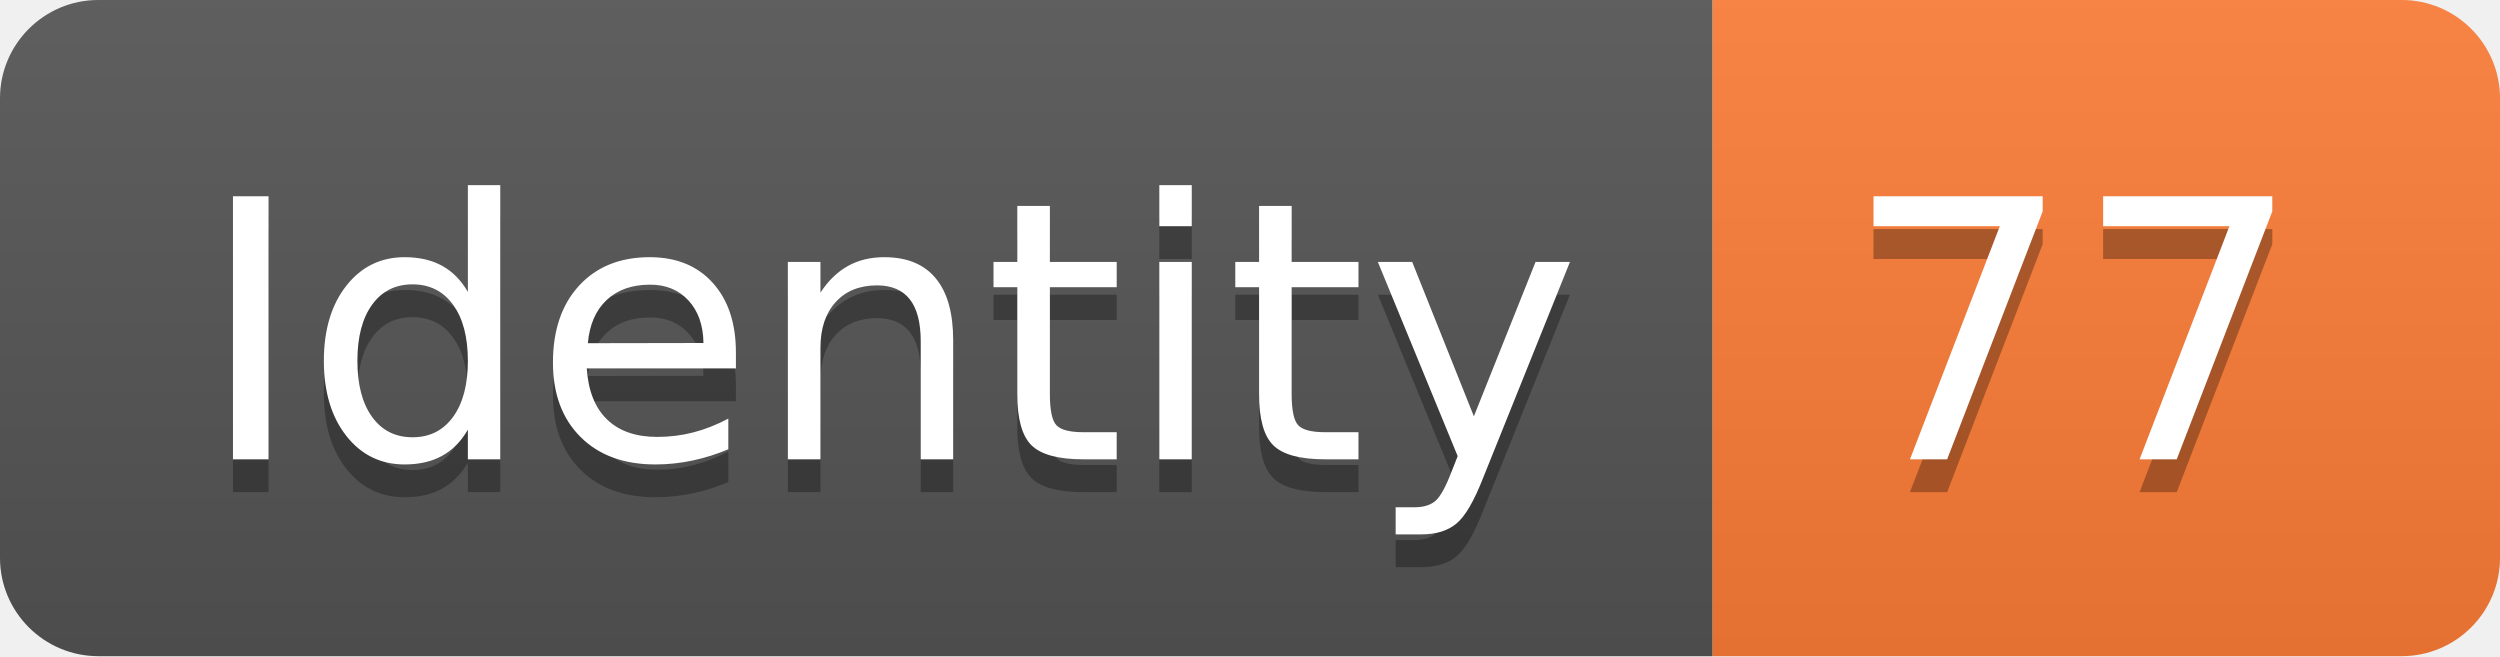
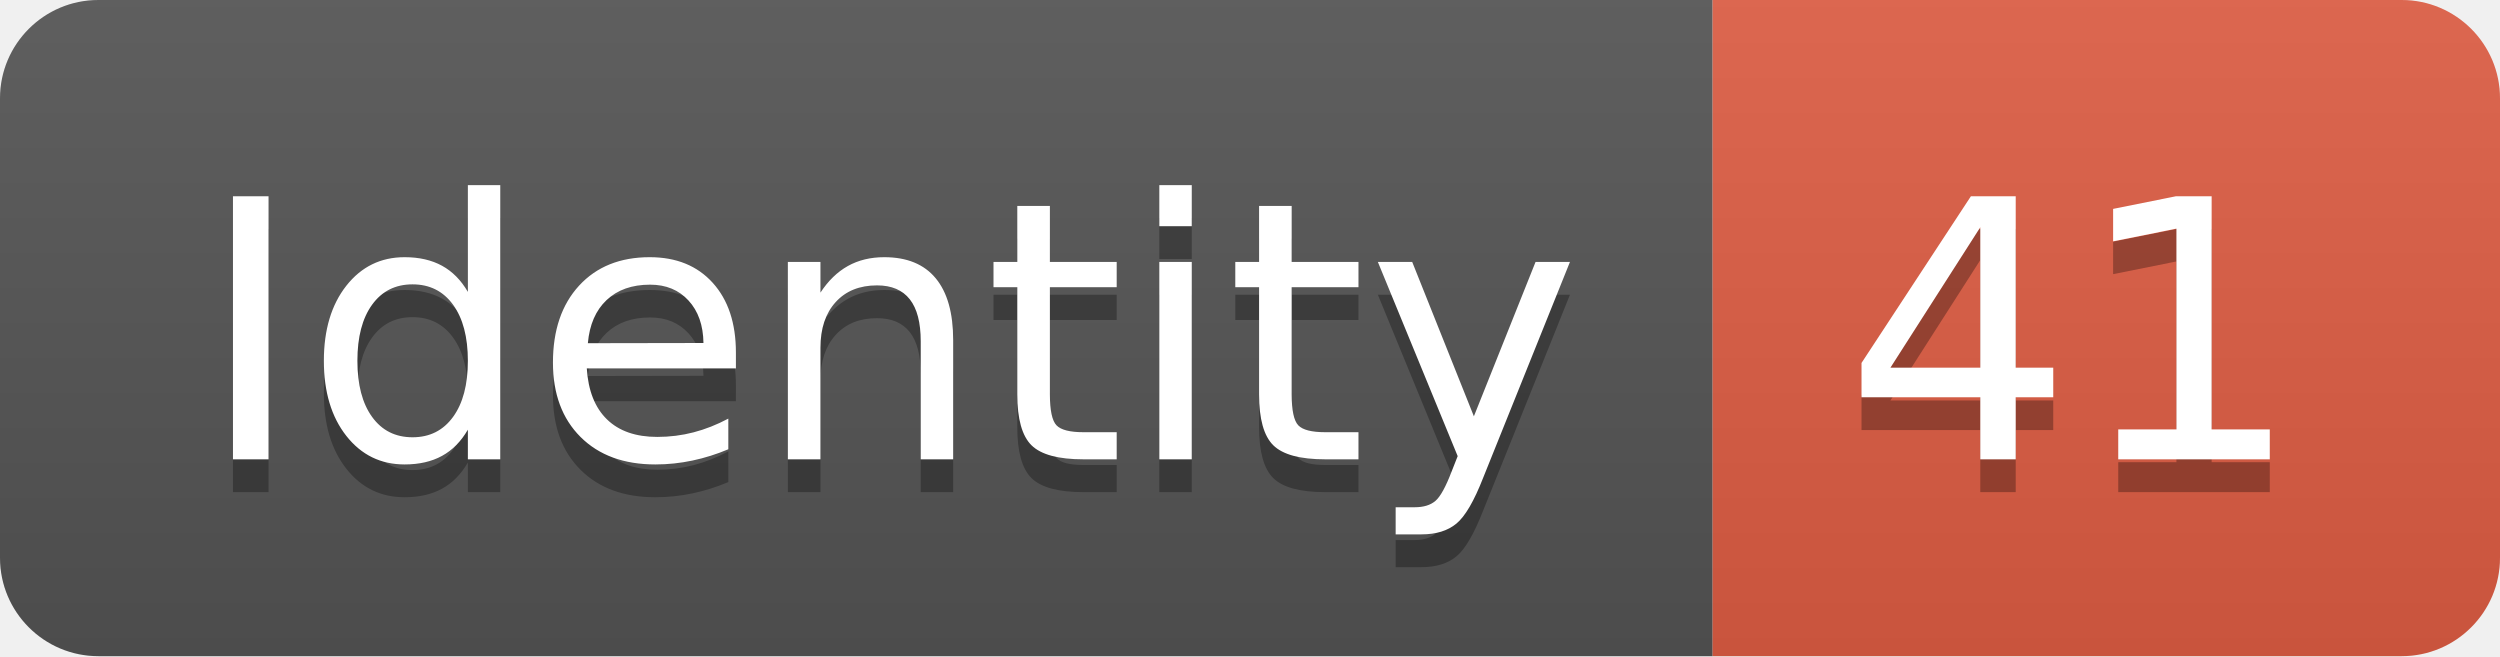
<svg xmlns="http://www.w3.org/2000/svg" width="76.2" height="20">
  <linearGradient id="smooth" x2="0" y2="100%">
    <stop offset="0" stop-color="#bbb" stop-opacity=".1" />
    <stop offset="1" stop-opacity=".1" />
  </linearGradient>
  <clipPath id="round">
    <rect width="76.2" height="20" rx="3" fill="#fff" />
  </clipPath>
  <g clip-path="url(#round)">
    <rect width="52.2" height="20" fill="#555" />
-     <rect x="52.2" width="24.0" height="20" fill="#fe7d37" />
+     <rect x="52.2" width="24.0" height="20" fill="#e05d44" />
    <rect width="76.2" height="20" fill="url(#smooth)" />
  </g>
  <g fill="#fff" text-anchor="middle" font-family="DejaVu Sans,Verdana,Geneva,sans-serif" font-size="110">
    <text x="271.0" y="150" fill="#010101" fill-opacity=".3" transform="scale(0.1)" textLength="422.0" lengthAdjust="spacing">Identity</text>
    <text x="271.0" y="140" transform="scale(0.1)" textLength="422.0" lengthAdjust="spacing">Identity</text>
-     <text x="632.0" y="150" fill="#010101" fill-opacity=".3" transform="scale(0.1)" textLength="140.0" lengthAdjust="spacing">77</text>
-     <text x="632.0" y="140" transform="scale(0.1)" textLength="140.0" lengthAdjust="spacing">77</text>
+     <text x="632.0" y="150" fill="#010101" fill-opacity=".3" transform="scale(0.1)" textLength="140.0" lengthAdjust="spacing">41</text>
+     <text x="632.0" y="140" transform="scale(0.1)" textLength="140.0" lengthAdjust="spacing">41</text>
  </g>
</svg>
